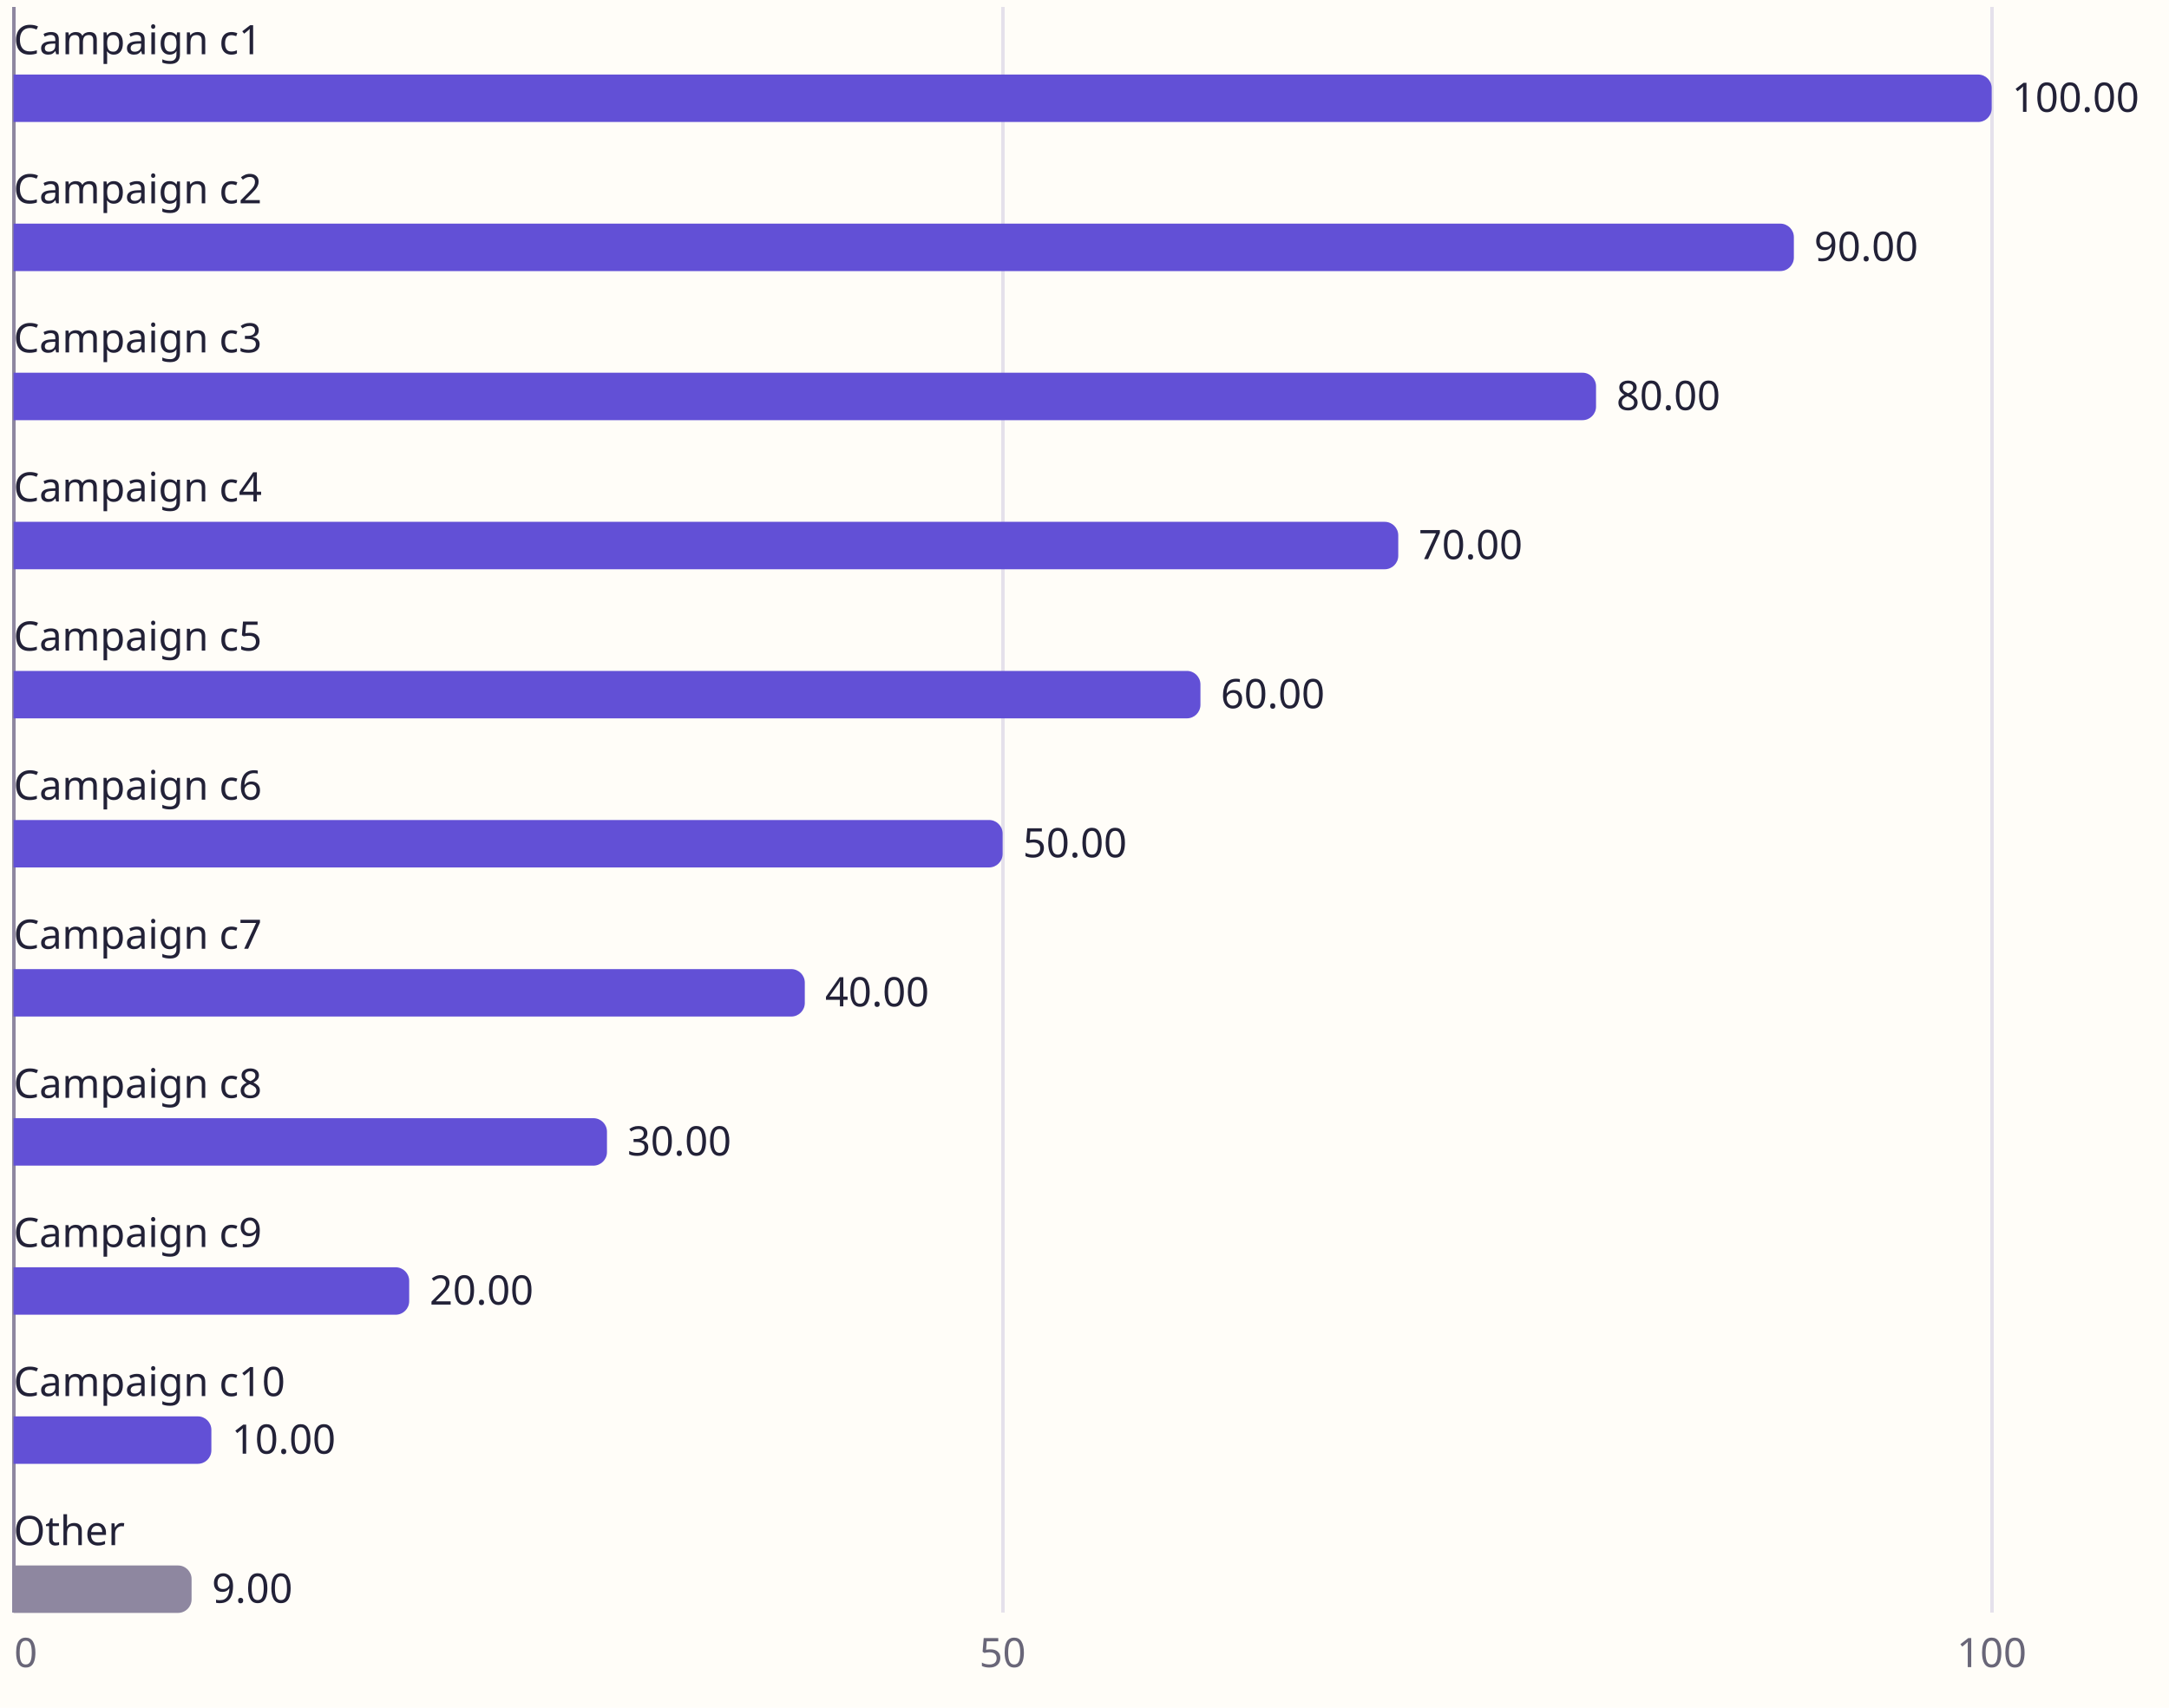
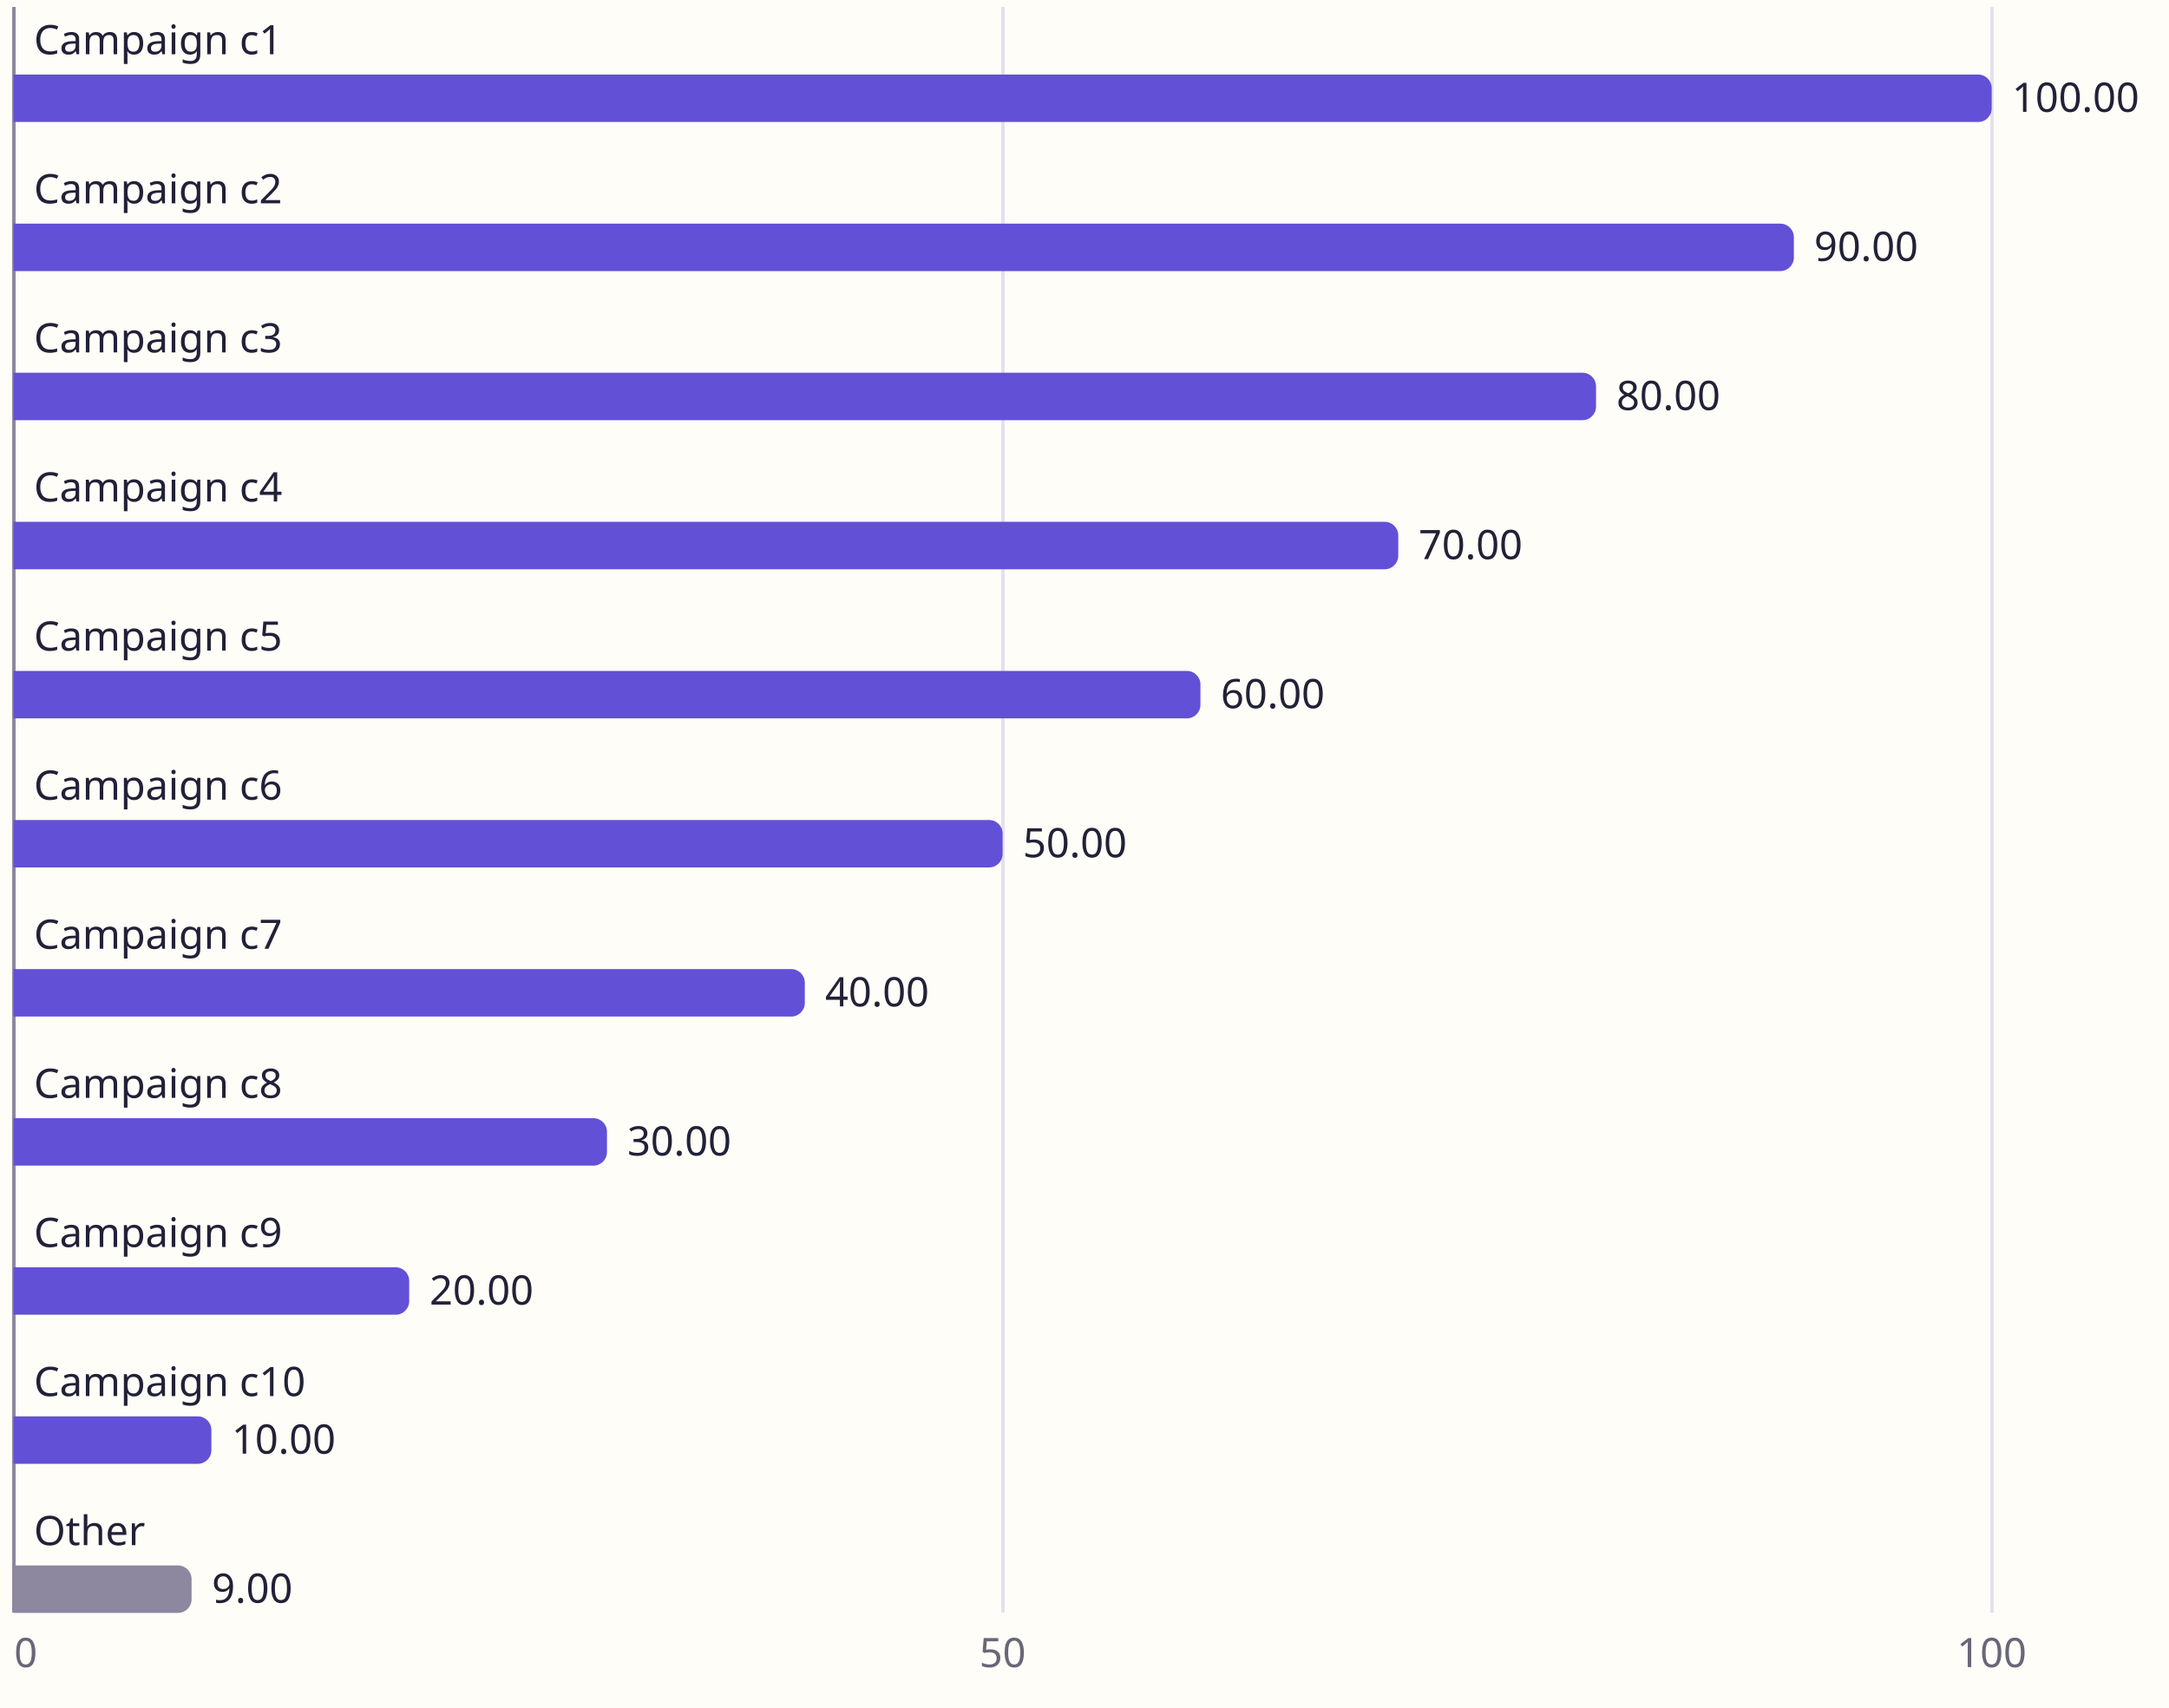
<svg xmlns="http://www.w3.org/2000/svg" viewBox="0 0 640 504" width="640" height="504" role="img" aria-labelledby="amcp-1y11cpf-t amcp-1y11cpf-d" lang="en" direction="ltr" font-family="Aptos, Segoe UI, Noto Sans Arabic, sans-serif">
  <rect width="640" height="504" fill="#fffdf8" />
  <line x1="295.84" y1="2" x2="295.84" y2="476" stroke="#e5e1eb" stroke-width="1" shape-rendering="crispEdges" />
  <line x1="587.68" y1="2" x2="587.68" y2="476" stroke="#e5e1eb" stroke-width="1" shape-rendering="crispEdges" />
  <line x1="4" y1="2" x2="4" y2="476" stroke="#8e87a0" stroke-width="1" shape-rendering="crispEdges" />
  <path d="M4,22H583.68A4,4 0 0 1 587.68,26V32A4,4 0 0 1 583.68,36H4Z" fill="#6250d6" />
  <path d="M4,66H525.31A4,4 0 0 1 529.31,70V76A4,4 0 0 1 525.31,80H4Z" fill="#6250d6" />
  <path d="M4,110H466.94A4,4 0 0 1 470.94,114V120A4,4 0 0 1 466.94,124H4Z" fill="#6250d6" />
  <path d="M4,154H408.58A4,4 0 0 1 412.58,158V164A4,4 0 0 1 408.58,168H4Z" fill="#6250d6" />
  <path d="M4,198H350.21A4,4 0 0 1 354.21,202V208A4,4 0 0 1 350.21,212H4Z" fill="#6250d6" />
  <path d="M4,242H291.84A4,4 0 0 1 295.84,246V252A4,4 0 0 1 291.84,256H4Z" fill="#6250d6" />
  <path d="M4,286H233.47A4,4 0 0 1 237.47,290V296A4,4 0 0 1 233.47,300H4Z" fill="#6250d6" />
  <path d="M4,330H175.1A4,4 0 0 1 179.1,334V340A4,4 0 0 1 175.1,344H4Z" fill="#6250d6" />
  <path d="M4,374H116.74A4,4 0 0 1 120.74,378V384A4,4 0 0 1 116.74,388H4Z" fill="#6250d6" />
  <path d="M4,418H58.37A4,4 0 0 1 62.37,422V428A4,4 0 0 1 58.37,432H4Z" fill="#6250d6" />
  <path d="M4,462H52.53A4,4 0 0 1 56.53,466V472A4,4 0 0 1 52.53,476H4Z" fill="#8e87a0" />
-   <text x="4" y="16" text-anchor="start" font-size="12" fill="#222137">Campaign c1</text>
+   <text x="10" y="16" text-anchor="start" font-size="12" fill="#222137">Campaign c1</text>
  <text x="593.68" y="33" text-anchor="start" font-size="12" fill="#222137">100.00</text>
-   <text x="4" y="60" text-anchor="start" font-size="12" fill="#222137">Campaign c2</text>
+   <text x="10" y="60" text-anchor="start" font-size="12" fill="#222137">Campaign c2</text>
  <text x="535.31" y="77" text-anchor="start" font-size="12" fill="#222137">90.00</text>
-   <text x="4" y="104" text-anchor="start" font-size="12" fill="#222137">Campaign c3</text>
+   <text x="10" y="104" text-anchor="start" font-size="12" fill="#222137">Campaign c3</text>
  <text x="476.94" y="121" text-anchor="start" font-size="12" fill="#222137">80.00</text>
-   <text x="4" y="148" text-anchor="start" font-size="12" fill="#222137">Campaign c4</text>
+   <text x="10" y="148" text-anchor="start" font-size="12" fill="#222137">Campaign c4</text>
  <text x="418.58" y="165" text-anchor="start" font-size="12" fill="#222137">70.00</text>
-   <text x="4" y="192" text-anchor="start" font-size="12" fill="#222137">Campaign c5</text>
+   <text x="10" y="192" text-anchor="start" font-size="12" fill="#222137">Campaign c5</text>
  <text x="360.21" y="209" text-anchor="start" font-size="12" fill="#222137">60.00</text>
-   <text x="4" y="236" text-anchor="start" font-size="12" fill="#222137">Campaign c6</text>
+   <text x="10" y="236" text-anchor="start" font-size="12" fill="#222137">Campaign c6</text>
  <text x="301.84" y="253" text-anchor="start" font-size="12" fill="#222137">50.00</text>
-   <text x="4" y="280" text-anchor="start" font-size="12" fill="#222137">Campaign c7</text>
+   <text x="10" y="280" text-anchor="start" font-size="12" fill="#222137">Campaign c7</text>
  <text x="243.47" y="297" text-anchor="start" font-size="12" fill="#222137">40.00</text>
-   <text x="4" y="324" text-anchor="start" font-size="12" fill="#222137">Campaign c8</text>
+   <text x="10" y="324" text-anchor="start" font-size="12" fill="#222137">Campaign c8</text>
  <text x="185.1" y="341" text-anchor="start" font-size="12" fill="#222137">30.00</text>
-   <text x="4" y="368" text-anchor="start" font-size="12" fill="#222137">Campaign c9</text>
+   <text x="10" y="368" text-anchor="start" font-size="12" fill="#222137">Campaign c9</text>
  <text x="126.74" y="385" text-anchor="start" font-size="12" fill="#222137">20.00</text>
-   <text x="4" y="412" text-anchor="start" font-size="12" fill="#222137">Campaign c10</text>
+   <text x="10" y="412" text-anchor="start" font-size="12" fill="#222137">Campaign c10</text>
  <text x="68.37" y="429" text-anchor="start" font-size="12" fill="#222137">10.00</text>
-   <text x="4" y="456" text-anchor="start" font-size="12" fill="#222137">Other</text>
+   <text x="10" y="456" text-anchor="start" font-size="12" fill="#222137">Other</text>
  <text x="62.53" y="473" text-anchor="start" font-size="12" fill="#222137">9.00</text>
  <text x="7.6" y="492" text-anchor="middle" font-size="12" fill="#696678">0</text>
  <text x="295.84" y="492" text-anchor="middle" font-size="12" fill="#696678">50</text>
  <text x="587.68" y="492" text-anchor="middle" font-size="12" fill="#696678">100</text>
</svg>
